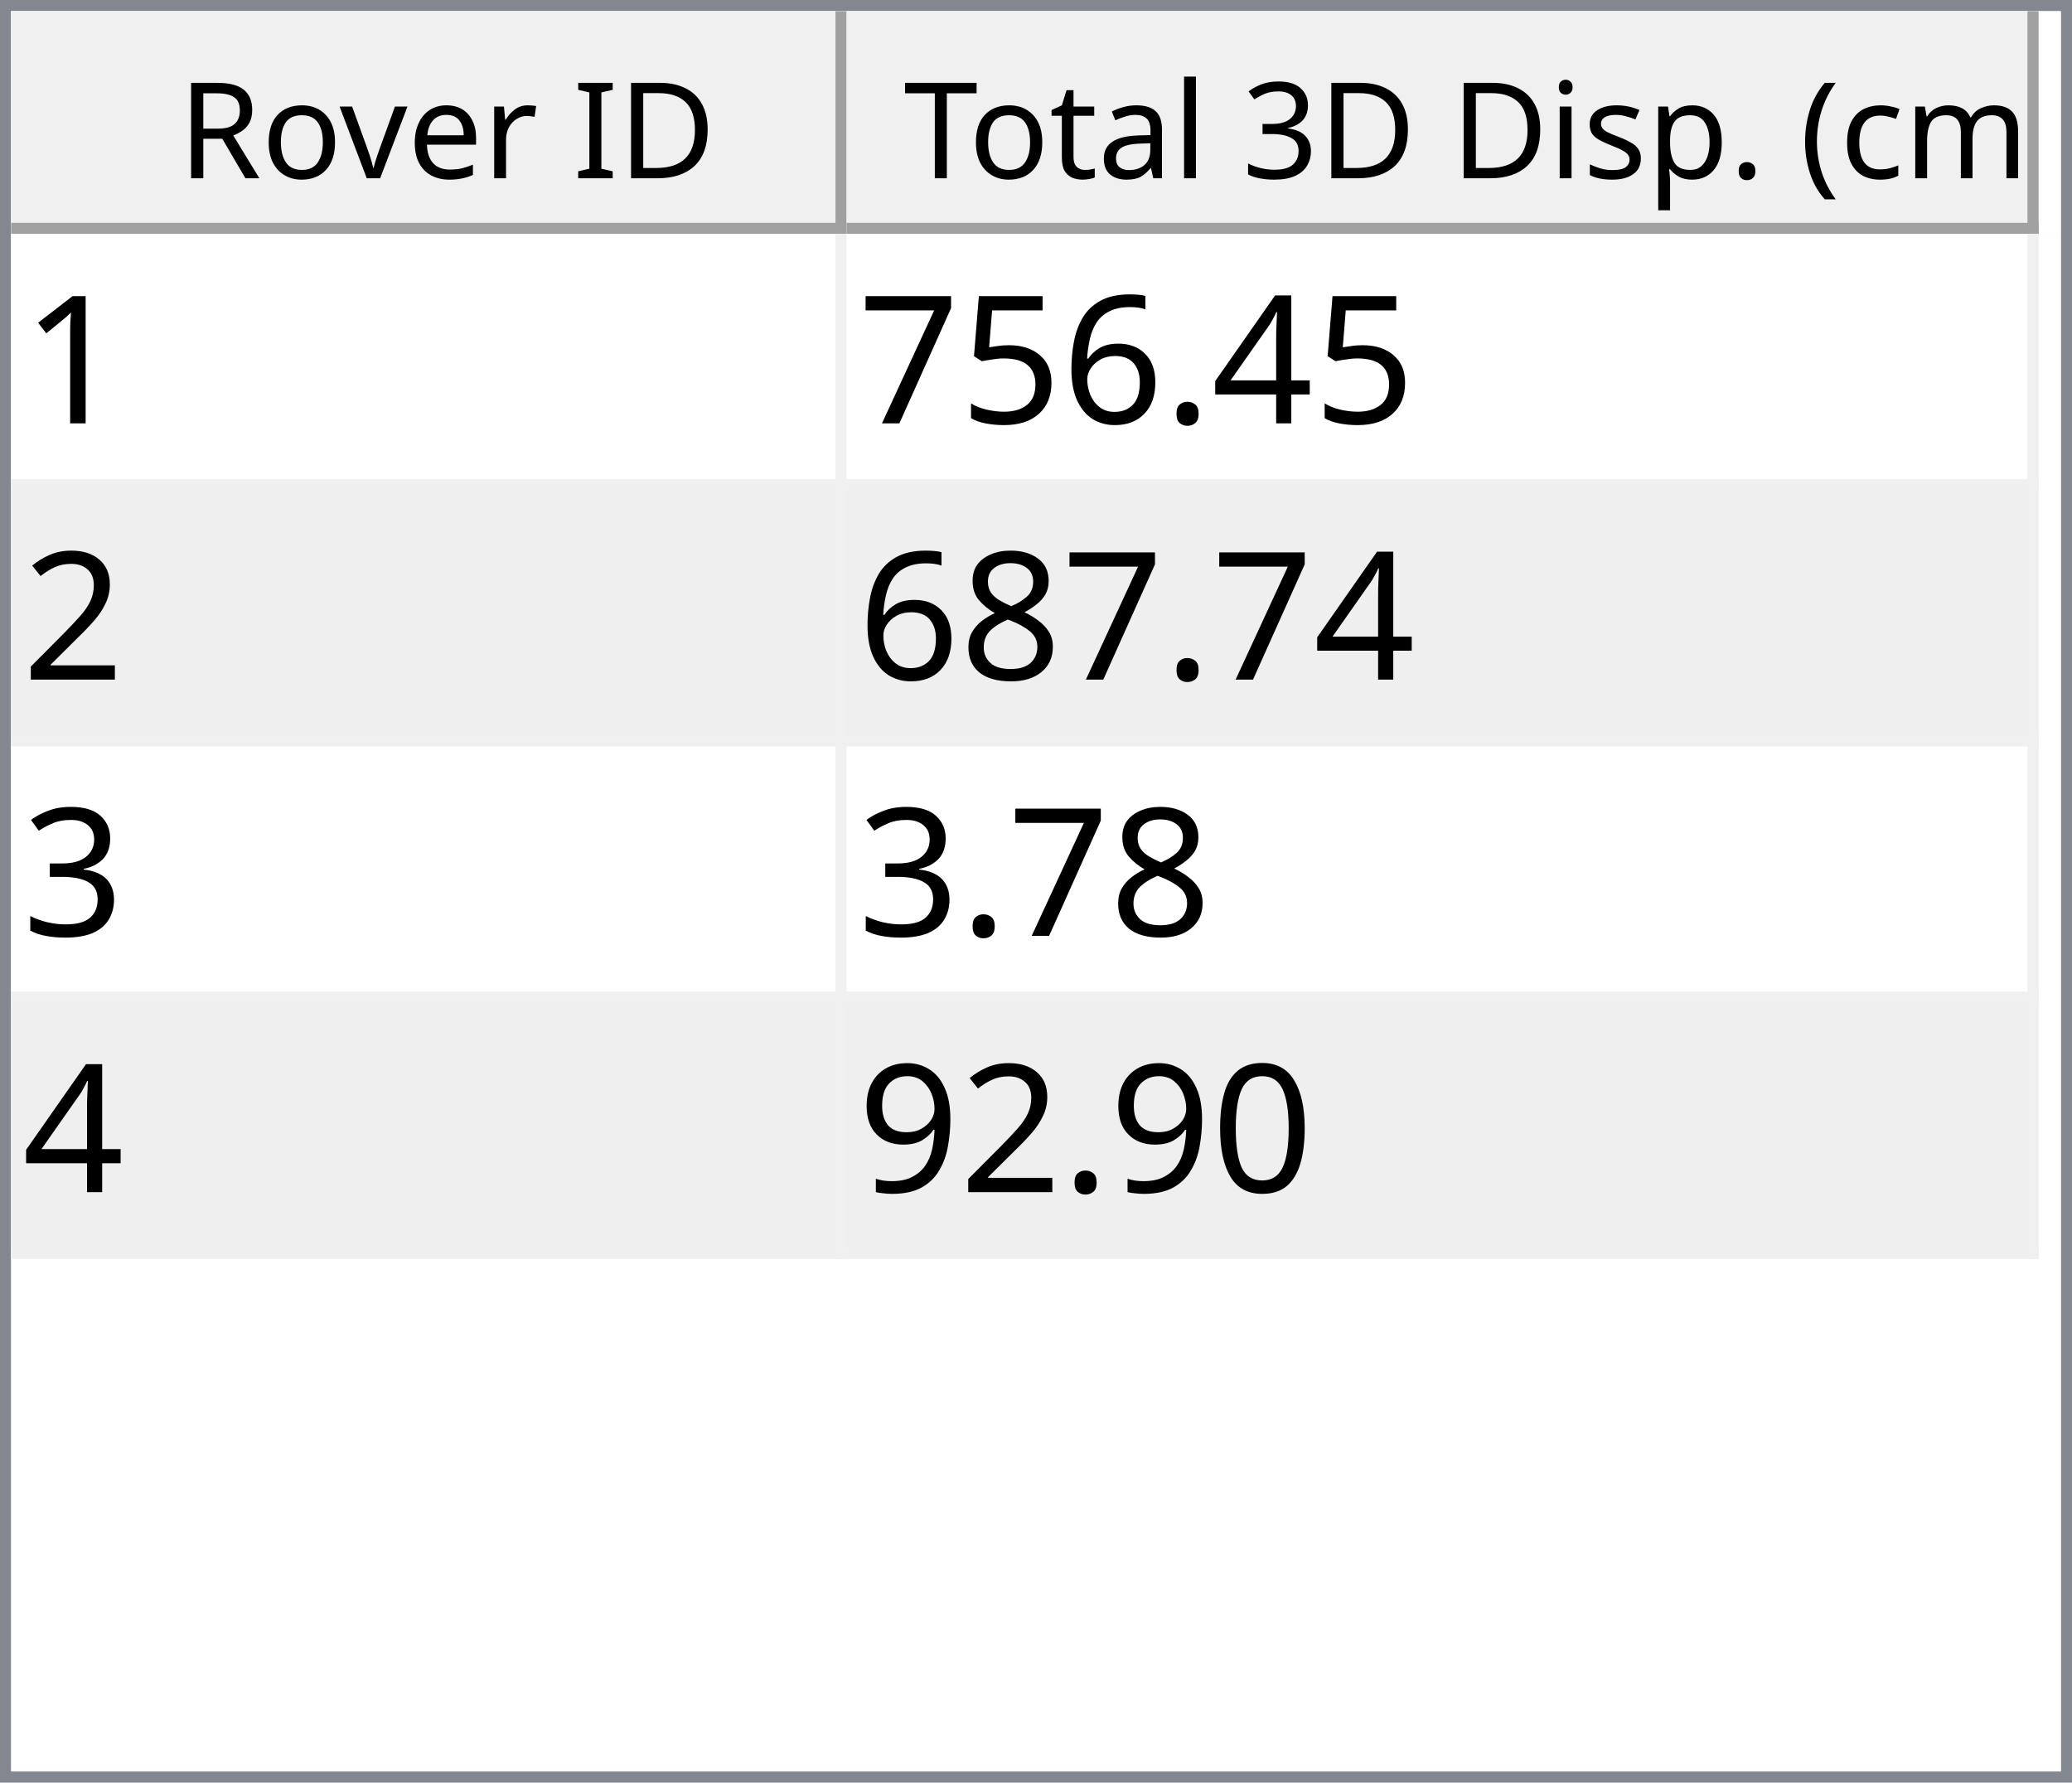
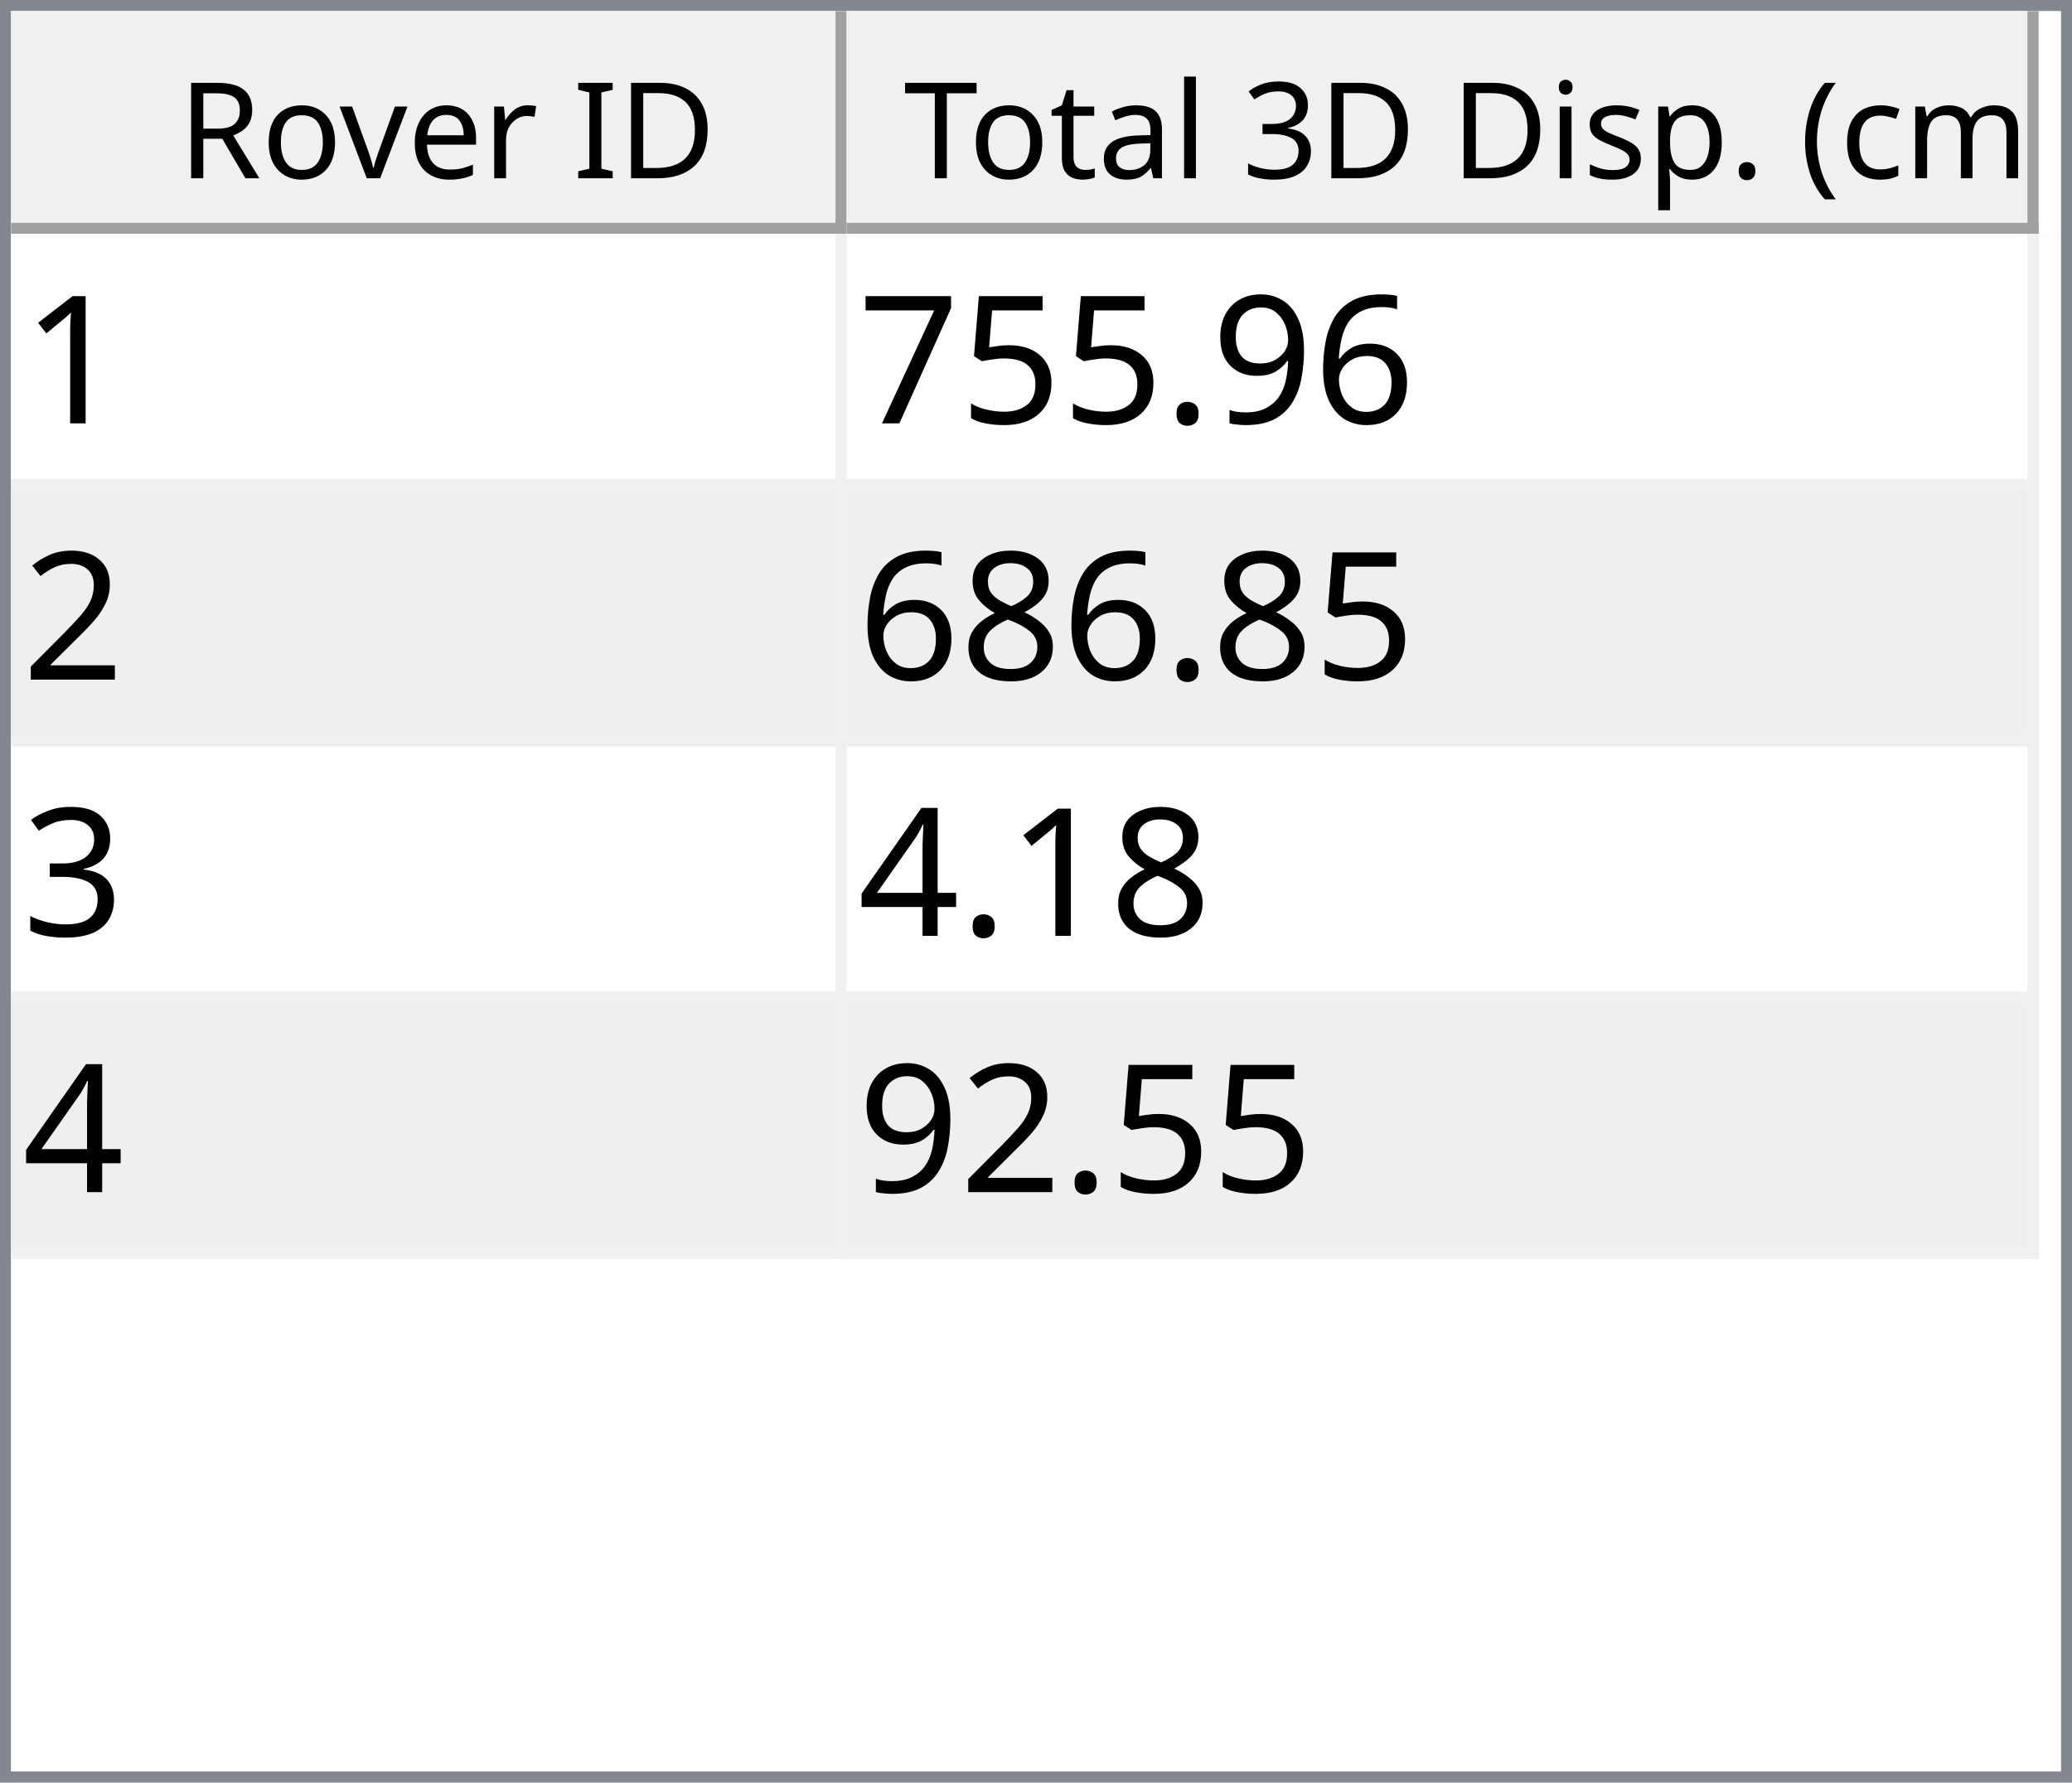
<svg xmlns="http://www.w3.org/2000/svg" style="fill-opacity:1; color-rendering:auto; color-interpolation:auto; text-rendering:auto; stroke:black; stroke-linecap:square; stroke-miterlimit:10; shape-rendering:auto; stroke-opacity:1; fill:black; stroke-dasharray:none; font-weight:normal; stroke-width:1; font-family:'Dialog'; font-style:normal; stroke-linejoin:miter; font-size:12px; stroke-dashoffset:0; image-rendering:auto;" width="186" height="160">
  <defs id="genericDefs" />
  <g>
    <defs id="defs1">
      <clipPath clipPathUnits="userSpaceOnUse" id="clipPath1">
        <path d="M0 0 L186 0 L186 160 L0 160 L0 0 Z" />
      </clipPath>
      <clipPath clipPathUnits="userSpaceOnUse" id="clipPath2">
        <path d="M0 0 L0 160 L186 160 L186 0 Z" />
      </clipPath>
      <clipPath clipPathUnits="userSpaceOnUse" id="clipPath3">
        <path d="M0 0 L0 20 L184 20 L184 0 Z" />
      </clipPath>
      <clipPath clipPathUnits="userSpaceOnUse" id="clipPath4">
        <path d="M0 0 L0 20 L75 20 L75 0 Z" />
      </clipPath>
      <clipPath clipPathUnits="userSpaceOnUse" id="clipPath5">
        <path d="M1 1 L1 19 L74 19 L74 1 Z" />
      </clipPath>
      <clipPath clipPathUnits="userSpaceOnUse" id="clipPath6">
        <path d="M0 0 L0 18 L73 18 L73 0 Z" />
      </clipPath>
      <clipPath clipPathUnits="userSpaceOnUse" id="clipPath7">
        <path d="M-0.5 -0.5 L-0.5 19.5 L74.5 19.5 L74.5 -0.5 Z" />
      </clipPath>
      <clipPath clipPathUnits="userSpaceOnUse" id="clipPath8">
        <path d="M0 0 L0 20 L107 20 L107 0 Z" />
      </clipPath>
      <clipPath clipPathUnits="userSpaceOnUse" id="clipPath9">
        <path d="M1 1 L1 19 L106 19 L106 1 Z" />
      </clipPath>
      <clipPath clipPathUnits="userSpaceOnUse" id="clipPath10">
        <path d="M0 0 L0 18 L105 18 L105 0 Z" />
      </clipPath>
      <clipPath clipPathUnits="userSpaceOnUse" id="clipPath11">
        <path d="M-0.5 -0.5 L-0.5 19.5 L106.5 19.5 L106.5 -0.5 Z" />
      </clipPath>
      <clipPath clipPathUnits="userSpaceOnUse" id="clipPath12">
        <path d="M0 0 L0 138 L184 138 L184 0 Z" />
      </clipPath>
      <clipPath clipPathUnits="userSpaceOnUse" id="clipPath13">
        <path d="M0 0 L0 92 L182 92 L182 0 Z" />
      </clipPath>
      <clipPath clipPathUnits="userSpaceOnUse" id="clipPath14">
        <path d="M-0.5 -0.5 L-0.5 91.5 L181.5 91.5 L181.5 -0.5 Z" />
      </clipPath>
      <clipPath clipPathUnits="userSpaceOnUse" id="clipPath15">
        <path d="M0 0 L0 22 L74 22 L74 0 Z" />
      </clipPath>
      <clipPath clipPathUnits="userSpaceOnUse" id="clipPath16">
        <path d="M0 0 L0 22 L106 22 L106 0 Z" />
      </clipPath>
      <font horiz-adv-x="64.551" id="font1">
        <font-face ascent="107.91" descent="25.098" units-per-em="100" style="font-style:normal; font-family:Segoe UI; font-weight:normal;" />
        <missing-glyph horiz-adv-x="64.551" d="M8.109 0 L8.109 68.266 L56.453 68.266 L56.453 0 L8.109 0 ZM15.328 7.234 L49.219 7.234 L49.219 61.031 L15.328 61.031 L15.328 7.234 Z" />
        <glyph unicode="D" horiz-adv-x="70.117" d="M9.188 0 L9.188 70.016 L28.516 70.016 Q65.531 70.016 65.531 35.891 Q65.531 19.672 55.25 9.836 Q44.969 0 27.734 0 L9.188 0 ZM17.391 62.594 L17.391 7.422 L27.828 7.422 Q41.609 7.422 49.273 14.797 Q56.938 22.172 56.938 35.688 Q56.938 62.594 28.328 62.594 L17.391 62.594 Z" />
        <glyph unicode="I" horiz-adv-x="26.611" d="M17.391 0 L9.188 0 L9.188 70.016 L17.391 70.016 L17.391 0 Z" />
        <glyph unicode=" " horiz-adv-x="27.393" d="" />
        <glyph unicode="r" horiz-adv-x="34.766" d="M34.188 41.891 Q32.078 43.5 28.125 43.5 Q23 43.5 19.555 38.672 Q16.109 33.844 16.109 25.484 L16.109 0 L8.109 0 L8.109 50 L16.109 50 L16.109 39.703 L16.312 39.703 Q18.016 44.969 21.531 47.922 Q25.047 50.875 29.391 50.875 Q32.516 50.875 34.188 50.203 L34.188 41.891 Z" />
        <glyph unicode="e" horiz-adv-x="52.295" d="M48.297 23 L12.984 23 Q13.188 14.656 17.484 10.109 Q21.781 5.562 29.297 5.562 Q37.75 5.562 44.828 11.141 L44.828 3.609 Q38.234 -1.172 27.391 -1.172 Q16.797 -1.172 10.742 5.641 Q4.688 12.453 4.688 24.812 Q4.688 36.469 11.305 43.82 Q17.922 51.172 27.734 51.172 Q37.547 51.172 42.922 44.828 Q48.297 38.484 48.297 27.203 L48.297 23 ZM40.094 29.781 Q40.047 36.719 36.75 40.578 Q33.453 44.438 27.594 44.438 Q21.922 44.438 17.969 40.383 Q14.016 36.328 13.094 29.781 L40.094 29.781 Z" />
        <glyph unicode="v" horiz-adv-x="47.9" d="M47.406 50 L27.484 0 L19.625 0 L0.688 50 L9.469 50 L22.172 13.672 Q23.578 9.672 23.922 6.688 L24.125 6.688 Q24.609 10.453 25.688 13.484 L38.969 50 L47.406 50 Z" />
        <glyph unicode="o" horiz-adv-x="58.594" d="M29 -1.172 Q17.922 -1.172 11.305 5.836 Q4.688 12.844 4.688 24.422 Q4.688 37.016 11.57 44.094 Q18.453 51.172 30.172 51.172 Q41.359 51.172 47.633 44.289 Q53.906 37.406 53.906 25.203 Q53.906 13.234 47.141 6.031 Q40.375 -1.172 29 -1.172 ZM29.594 44.438 Q21.875 44.438 17.383 39.188 Q12.891 33.938 12.891 24.703 Q12.891 15.828 17.43 10.695 Q21.969 5.562 29.594 5.562 Q37.359 5.562 41.531 10.594 Q45.703 15.625 45.703 24.906 Q45.703 34.281 41.531 39.359 Q37.359 44.438 29.594 44.438 Z" />
        <glyph unicode="R" horiz-adv-x="59.814" d="M59.375 0 L49.609 0 L37.891 19.625 Q36.281 22.359 34.766 24.289 Q33.25 26.219 31.664 27.438 Q30.078 28.656 28.25 29.219 Q26.422 29.781 24.125 29.781 L17.391 29.781 L17.391 0 L9.188 0 L9.188 70.016 L30.078 70.016 Q34.672 70.016 38.555 68.867 Q42.438 67.719 45.289 65.375 Q48.141 63.031 49.758 59.547 Q51.375 56.062 51.375 51.375 Q51.375 47.703 50.273 44.656 Q49.172 41.609 47.148 39.211 Q45.125 36.812 42.266 35.133 Q39.406 33.453 35.844 32.516 L35.844 32.328 Q37.594 31.547 38.891 30.547 Q40.188 29.547 41.359 28.18 Q42.531 26.812 43.68 25.078 Q44.828 23.344 46.234 21.047 L59.375 0 ZM17.391 62.594 L17.391 37.203 L28.516 37.203 Q31.594 37.203 34.203 38.133 Q36.812 39.062 38.719 40.797 Q40.625 42.531 41.703 45.047 Q42.781 47.562 42.781 50.688 Q42.781 56.297 39.141 59.445 Q35.5 62.594 28.609 62.594 L17.391 62.594 Z" />
        <glyph unicode=")" horiz-adv-x="30.176" d="M8.297 -15.922 L1.172 -15.922 Q16.406 2.344 16.406 26.812 Q16.406 51.469 1.078 70.016 L8.297 70.016 Q23.531 52.156 23.531 26.703 Q23.531 1.375 8.297 -15.922 Z" />
        <glyph unicode="m" horiz-adv-x="86.133" d="M79.109 0 L71.094 0 L71.094 28.719 Q71.094 37.016 68.531 40.727 Q65.969 44.438 59.906 44.438 Q54.781 44.438 51.195 39.75 Q47.609 35.062 47.609 28.516 L47.609 0 L39.594 0 L39.594 29.688 Q39.594 44.438 28.219 44.438 Q22.953 44.438 19.531 40.016 Q16.109 35.594 16.109 28.516 L16.109 0 L8.109 0 L8.109 50 L16.109 50 L16.109 42.094 L16.312 42.094 Q21.625 51.172 31.844 51.172 Q36.969 51.172 40.773 48.312 Q44.578 45.453 46 40.828 Q51.562 51.172 62.594 51.172 Q79.109 51.172 79.109 30.812 L79.109 0 Z" />
        <glyph unicode="c" horiz-adv-x="46.191" d="M42.188 2.297 Q36.422 -1.172 28.516 -1.172 Q17.828 -1.172 11.258 5.789 Q4.688 12.75 4.688 23.828 Q4.688 36.188 11.766 43.68 Q18.844 51.172 30.672 51.172 Q37.25 51.172 42.281 48.734 L42.281 40.531 Q36.719 44.438 30.375 44.438 Q22.703 44.438 17.797 38.945 Q12.891 33.453 12.891 24.516 Q12.891 15.719 17.508 10.641 Q22.125 5.562 29.891 5.562 Q36.422 5.562 42.188 9.906 L42.188 2.297 Z" />
        <glyph unicode="(" horiz-adv-x="30.176" d="M29.109 -15.922 L21.969 -15.922 Q6.844 1.375 6.844 26.703 Q6.844 52.156 21.969 70.016 L29.203 70.016 Q13.875 51.469 13.875 26.812 Q13.875 2.344 29.109 -15.922 Z" />
        <glyph unicode="." horiz-adv-x="21.68" d="M10.891 -1.078 Q8.641 -1.078 7.055 0.539 Q5.469 2.156 5.469 4.391 Q5.469 6.641 7.055 8.273 Q8.641 9.906 10.891 9.906 Q13.188 9.906 14.797 8.273 Q16.406 6.641 16.406 4.391 Q16.406 2.156 14.797 0.539 Q13.188 -1.078 10.891 -1.078 Z" />
        <glyph unicode="p" horiz-adv-x="58.789" d="M16.312 7.234 L16.109 7.234 L16.109 -23 L8.109 -23 L8.109 50 L16.109 50 L16.109 41.219 L16.312 41.219 Q22.219 51.172 33.594 51.172 Q43.266 51.172 48.688 44.461 Q54.109 37.75 54.109 26.469 Q54.109 13.922 48 6.375 Q41.891 -1.172 31.297 -1.172 Q21.578 -1.172 16.312 7.234 ZM16.109 27.391 L16.109 20.406 Q16.109 14.203 20.141 9.883 Q24.172 5.562 30.375 5.562 Q37.641 5.562 41.773 11.133 Q45.906 16.703 45.906 26.609 Q45.906 34.969 42.047 39.703 Q38.188 44.438 31.594 44.438 Q24.609 44.438 20.359 39.578 Q16.109 34.719 16.109 27.391 Z" />
        <glyph unicode="s" horiz-adv-x="42.432" d="M5.078 1.812 L5.078 10.406 Q11.625 5.562 19.484 5.562 Q30.031 5.562 30.031 12.594 Q30.031 14.594 29.125 15.992 Q28.219 17.391 26.68 18.461 Q25.141 19.531 23.07 20.383 Q21 21.234 18.609 22.172 Q15.281 23.484 12.766 24.828 Q10.25 26.172 8.57 27.859 Q6.891 29.547 6.031 31.695 Q5.172 33.844 5.172 36.719 Q5.172 40.234 6.789 42.945 Q8.406 45.656 11.086 47.484 Q13.766 49.312 17.211 50.242 Q20.656 51.172 24.312 51.172 Q30.812 51.172 35.938 48.922 L35.938 40.828 Q30.422 44.438 23.25 44.438 Q21 44.438 19.195 43.922 Q17.391 43.406 16.094 42.477 Q14.797 41.547 14.086 40.258 Q13.375 38.969 13.375 37.406 Q13.375 35.453 14.086 34.133 Q14.797 32.812 16.164 31.789 Q17.531 30.766 19.484 29.938 Q21.438 29.109 23.922 28.125 Q27.25 26.859 29.883 25.516 Q32.516 24.172 34.375 22.484 Q36.234 20.797 37.234 18.602 Q38.234 16.406 38.234 13.375 Q38.234 9.672 36.602 6.938 Q34.969 4.203 32.234 2.398 Q29.5 0.594 25.93 -0.289 Q22.359 -1.172 18.453 -1.172 Q10.75 -1.172 5.078 1.812 Z" />
        <glyph unicode="i" horiz-adv-x="24.219" d="M12.203 62.703 Q10.062 62.703 8.547 64.164 Q7.031 65.625 7.031 67.875 Q7.031 70.125 8.547 71.609 Q10.062 73.094 12.203 73.094 Q14.406 73.094 15.945 71.609 Q17.484 70.125 17.484 67.875 Q17.484 65.719 15.945 64.211 Q14.406 62.703 12.203 62.703 ZM16.109 0 L8.109 0 L8.109 50 L16.109 50 L16.109 0 Z" />
        <glyph unicode="3" horiz-adv-x="53.906" d="M46.531 19.828 Q46.531 15.094 44.75 11.211 Q42.969 7.328 39.719 4.57 Q36.469 1.812 31.93 0.297 Q27.391 -1.219 21.922 -1.219 Q11.922 -1.219 6 2.594 L6 11.188 Q13.094 5.609 22.219 5.609 Q25.875 5.609 28.828 6.539 Q31.781 7.469 33.906 9.227 Q36.031 10.984 37.18 13.477 Q38.328 15.969 38.328 19.094 Q38.328 32.812 18.797 32.812 L12.984 32.812 L12.984 39.594 L18.5 39.594 Q35.797 39.594 35.797 52.484 Q35.797 64.406 22.609 64.406 Q15.188 64.406 8.688 59.422 L8.688 67.188 Q15.375 71.188 24.609 71.188 Q29 71.188 32.57 69.969 Q36.141 68.75 38.68 66.555 Q41.219 64.359 42.609 61.281 Q44 58.203 44 54.5 Q44 40.672 30.031 36.719 L30.031 36.531 Q33.594 36.141 36.625 34.797 Q39.656 33.453 41.852 31.305 Q44.047 29.156 45.289 26.25 Q46.531 23.344 46.531 19.828 Z" />
        <glyph unicode="l" horiz-adv-x="24.219" d="M16.109 0 L8.109 0 L8.109 74.031 L16.109 74.031 L16.109 0 Z" />
        <glyph unicode="a" horiz-adv-x="50.879" d="M43.891 0 L35.891 0 L35.891 7.812 L35.688 7.812 Q30.469 -1.172 20.312 -1.172 Q12.844 -1.172 8.617 2.781 Q4.391 6.734 4.391 13.281 Q4.391 27.297 20.906 29.594 L35.891 31.688 Q35.891 44.438 25.594 44.438 Q16.547 44.438 9.281 38.281 L9.281 46.484 Q16.656 51.172 26.266 51.172 Q43.891 51.172 43.891 32.516 L43.891 0 ZM35.891 25.297 L23.828 23.641 Q18.266 22.859 15.43 20.875 Q12.594 18.891 12.594 13.875 Q12.594 10.203 15.211 7.883 Q17.828 5.562 22.172 5.562 Q28.125 5.562 32.008 9.742 Q35.891 13.922 35.891 20.312 L35.891 25.297 Z" />
        <glyph unicode="t" horiz-adv-x="33.887" d="M31.297 0.484 Q28.469 -1.078 23.828 -1.078 Q10.688 -1.078 10.688 13.578 L10.688 43.172 L2.094 43.172 L2.094 50 L10.688 50 L10.688 62.203 L18.703 64.797 L18.703 50 L31.297 50 L31.297 43.172 L18.703 43.172 L18.703 14.984 Q18.703 9.969 20.414 7.82 Q22.125 5.672 26.078 5.672 Q29.109 5.672 31.297 7.328 L31.297 0.484 Z" />
        <glyph unicode="T" horiz-adv-x="52.393" d="M50.594 62.594 L30.375 62.594 L30.375 0 L22.172 0 L22.172 62.594 L2 62.594 L2 70.016 L50.594 70.016 L50.594 62.594 Z" />
      </font>
      <font horiz-adv-x="75.0" id="font2">
        <font-face ascent="100.537" descent="21.973" units-per-em="100" style="font-style:normal; font-family:sans-serif; font-weight:normal;" />
        <missing-glyph horiz-adv-x="75.0" d="M12.5 0 L12.5 62.5 L62.5 62.5 L62.5 0 L12.5 0 ZM14.062 1.562 L60.938 1.562 L60.938 60.938 L14.062 60.938 L14.062 1.562 Z" />
        <glyph unicode="1" horiz-adv-x="55.615" d="M37.25 0 L28.469 0 L28.469 56 Q25.297 52.984 20.141 49.953 Q14.984 46.922 10.891 45.406 L10.891 53.906 Q18.266 57.375 23.781 62.305 Q29.297 67.234 31.594 71.875 L37.25 71.875 L37.25 0 Z" />
-         <glyph unicode="4" horiz-adv-x="55.615" d="M32.328 0 L32.328 17.141 L1.266 17.141 L1.266 25.203 L33.938 71.578 L41.109 71.578 L41.109 25.203 L50.781 25.203 L50.781 17.141 L41.109 17.141 L41.109 0 L32.328 0 ZM32.328 25.203 L32.328 57.469 L9.906 25.203 L32.328 25.203 Z" />
+         <glyph unicode="6" horiz-adv-x="55.615" d="M49.75 54.047 L41.016 53.375 Q39.844 58.547 37.703 60.891 Q34.125 64.656 28.906 64.656 Q24.703 64.656 21.531 62.312 Q17.391 59.281 14.992 53.469 Q12.594 47.656 12.5 36.922 Q15.672 41.75 20.266 44.094 Q24.859 46.438 29.891 46.438 Q38.672 46.438 44.852 39.969 Q51.031 33.5 51.031 23.25 Q51.031 16.5 48.125 10.719 Q45.219 4.938 40.141 1.859 Q35.062 -1.219 28.609 -1.219 Q17.625 -1.219 10.695 6.859 Q3.766 14.938 3.766 33.5 Q3.766 54.25 11.422 63.672 Q18.109 71.875 29.438 71.875 Q37.891 71.875 43.289 67.141 Q48.688 62.406 49.75 54.047 ZM13.875 23.188 Q13.875 18.656 15.797 14.508 Q17.719 10.359 21.188 8.18 Q24.656 6 28.469 6 Q34.031 6 38.039 10.492 Q42.047 14.984 42.047 22.703 Q42.047 30.125 38.086 34.398 Q34.125 38.672 28.125 38.672 Q22.172 38.672 18.023 34.398 Q13.875 30.125 13.875 23.188 Z" />
+         <glyph unicode="9" horiz-adv-x="55.615" d="M5.469 16.547 L13.922 17.328 Q14.984 11.375 18.016 8.688 Q21.047 6 25.781 6 Q29.828 6 32.883 7.859 Q35.938 9.719 37.891 12.82 Q39.844 15.922 41.164 21.195 Q42.484 26.469 42.484 31.938 Q42.484 32.516 42.438 33.688 Q39.797 29.5 35.234 26.883 Q30.672 24.266 25.344 24.266 Q16.453 24.266 10.305 30.711 Q4.156 37.156 4.156 47.703 Q4.156 58.594 10.578 65.234 Q17 71.875 26.656 71.875 Q33.641 71.875 39.43 68.117 Q45.219 64.359 48.219 57.398 Q51.219 50.438 51.219 37.25 Q51.219 23.531 48.242 15.406 Q45.266 7.281 39.383 3.031 Q33.5 -1.219 25.594 -1.219 Q17.188 -1.219 11.867 3.445 Q6.547 8.109 5.469 16.547 ZM41.453 48.141 Q41.453 55.719 37.43 60.156 Q33.406 64.594 27.734 64.594 Q21.875 64.594 17.531 59.812 Q13.188 55.031 13.188 47.406 Q13.188 40.578 17.312 36.305 Q21.438 32.031 27.484 32.031 Q33.594 32.031 37.523 36.305 Q41.453 40.578 41.453 48.141 Z" />
        <glyph unicode="." horiz-adv-x="27.783" d="M9.078 0 L9.078 10.016 L19.094 10.016 L19.094 0 L9.078 0 Z" />
-         <glyph unicode="6" horiz-adv-x="55.615" d="M49.75 54.047 L41.016 53.375 Q39.844 58.547 37.703 60.891 Q34.125 64.656 28.906 64.656 Q24.703 64.656 21.531 62.312 Q17.391 59.281 14.992 53.469 Q12.594 47.656 12.5 36.922 Q15.672 41.75 20.266 44.094 Q24.859 46.438 29.891 46.438 Q38.672 46.438 44.852 39.969 Q51.031 33.5 51.031 23.25 Q51.031 16.5 48.125 10.719 Q45.219 4.938 40.141 1.859 Q35.062 -1.219 28.609 -1.219 Q17.625 -1.219 10.695 6.859 Q3.766 14.938 3.766 33.5 Q3.766 54.25 11.422 63.672 Q18.109 71.875 29.438 71.875 Q37.891 71.875 43.289 67.141 Q48.688 62.406 49.75 54.047 ZM13.875 23.188 Q13.875 18.656 15.797 14.508 Q17.719 10.359 21.188 8.18 Q24.656 6 28.469 6 Q34.031 6 38.039 10.492 Q42.047 14.984 42.047 22.703 Q42.047 30.125 38.086 34.398 Q34.125 38.672 28.125 38.672 Q22.172 38.672 18.023 34.398 Q13.875 30.125 13.875 23.188 Z" />
        <glyph unicode="5" horiz-adv-x="55.615" d="M4.156 18.75 L13.375 19.531 Q14.406 12.797 18.141 9.398 Q21.875 6 27.156 6 Q33.5 6 37.891 10.789 Q42.281 15.578 42.281 23.484 Q42.281 31 38.062 35.352 Q33.844 39.703 27 39.703 Q22.75 39.703 19.336 37.773 Q15.922 35.844 13.969 32.766 L5.719 33.844 L12.641 70.609 L48.25 70.609 L48.25 62.203 L19.672 62.203 L15.828 42.969 Q22.266 47.469 29.344 47.469 Q38.719 47.469 45.164 40.969 Q51.609 34.469 51.609 24.266 Q51.609 14.547 45.953 7.469 Q39.062 -1.219 27.156 -1.219 Q17.391 -1.219 11.211 4.25 Q5.031 9.719 4.156 18.75 Z" />
        <glyph unicode="7" horiz-adv-x="55.615" d="M4.734 62.203 L4.734 70.656 L51.078 70.656 L51.078 63.812 Q44.234 56.547 37.523 44.484 Q30.812 32.422 27.156 19.672 Q24.516 10.688 23.781 0 L14.75 0 Q14.891 8.453 18.062 20.414 Q21.234 32.375 27.172 43.484 Q33.109 54.594 39.797 62.203 L4.734 62.203 Z" />
        <glyph unicode="2" horiz-adv-x="55.615" d="M50.344 8.453 L50.344 0 L3.031 0 Q2.938 3.172 4.047 6.109 Q5.859 10.938 9.836 15.625 Q13.812 20.312 21.344 26.469 Q33.016 36.031 37.117 41.625 Q41.219 47.219 41.219 52.203 Q41.219 57.422 37.477 61.008 Q33.734 64.594 27.734 64.594 Q21.391 64.594 17.578 60.789 Q13.766 56.984 13.719 50.25 L4.688 51.172 Q5.609 61.281 11.664 66.578 Q17.719 71.875 27.938 71.875 Q38.234 71.875 44.242 66.164 Q50.25 60.453 50.25 52 Q50.25 47.703 48.492 43.555 Q46.734 39.406 42.656 34.812 Q38.578 30.219 29.109 22.219 Q21.188 15.578 18.945 13.211 Q16.703 10.844 15.234 8.453 L50.344 8.453 Z" />
        <glyph unicode="8" horiz-adv-x="55.615" d="M17.672 38.812 Q12.203 40.828 9.57 44.539 Q6.938 48.25 6.938 53.422 Q6.938 61.234 12.555 66.555 Q18.172 71.875 27.484 71.875 Q36.859 71.875 42.578 66.43 Q48.297 60.984 48.297 53.172 Q48.297 48.188 45.68 44.508 Q43.062 40.828 37.75 38.812 Q44.344 36.672 47.781 31.883 Q51.219 27.094 51.219 20.453 Q51.219 11.281 44.727 5.031 Q38.234 -1.219 27.641 -1.219 Q17.047 -1.219 10.547 5.055 Q4.047 11.328 4.047 20.703 Q4.047 27.688 7.594 32.398 Q11.141 37.109 17.672 38.812 ZM15.922 53.719 Q15.922 48.641 19.195 45.414 Q22.469 42.188 27.688 42.188 Q32.766 42.188 36.016 45.383 Q39.266 48.578 39.266 53.219 Q39.266 58.062 35.914 61.359 Q32.562 64.656 27.594 64.656 Q22.562 64.656 19.242 61.43 Q15.922 58.203 15.922 53.719 ZM13.094 20.656 Q13.094 16.891 14.875 13.375 Q16.656 9.859 20.172 7.93 Q23.688 6 27.734 6 Q34.031 6 38.133 10.055 Q42.234 14.109 42.234 20.359 Q42.234 26.703 38.016 30.859 Q33.797 35.016 27.438 35.016 Q21.234 35.016 17.164 30.914 Q13.094 26.812 13.094 20.656 Z" />
        <glyph unicode="3" horiz-adv-x="55.615" d="M4.203 18.891 L12.984 20.062 Q14.5 12.594 18.141 9.297 Q21.781 6 27 6 Q33.203 6 37.477 10.297 Q41.75 14.594 41.75 20.953 Q41.75 27 37.797 30.93 Q33.844 34.859 27.734 34.859 Q25.25 34.859 21.531 33.891 L22.516 41.609 Q23.391 41.5 23.922 41.5 Q29.547 41.5 34.039 44.43 Q38.531 47.359 38.531 53.469 Q38.531 58.297 35.258 61.477 Q31.984 64.656 26.812 64.656 Q21.688 64.656 18.266 61.43 Q14.844 58.203 13.875 51.766 L5.078 53.328 Q6.688 62.156 12.398 67.016 Q18.109 71.875 26.609 71.875 Q32.469 71.875 37.398 69.359 Q42.328 66.844 44.945 62.5 Q47.562 58.156 47.562 53.266 Q47.562 48.641 45.07 44.828 Q42.578 41.016 37.703 38.766 Q44.047 37.312 47.562 32.695 Q51.078 28.078 51.078 21.141 Q51.078 11.766 44.242 5.25 Q37.406 -1.266 26.953 -1.266 Q17.531 -1.266 11.305 4.352 Q5.078 9.969 4.203 18.891 Z" />
-         <glyph unicode="0" horiz-adv-x="55.615" d="M4.156 35.297 Q4.156 48 6.766 55.742 Q9.375 63.484 14.523 67.68 Q19.672 71.875 27.484 71.875 Q33.25 71.875 37.594 69.555 Q41.938 67.234 44.773 62.867 Q47.609 58.5 49.219 52.227 Q50.828 45.953 50.828 35.297 Q50.828 22.703 48.242 14.969 Q45.656 7.234 40.508 3.008 Q35.359 -1.219 27.484 -1.219 Q17.141 -1.219 11.234 6.203 Q4.156 15.141 4.156 35.297 ZM13.188 35.297 Q13.188 17.672 17.312 11.836 Q21.438 6 27.484 6 Q33.547 6 37.672 11.859 Q41.797 17.719 41.797 35.297 Q41.797 52.984 37.672 58.789 Q33.547 64.594 27.391 64.594 Q21.344 64.594 17.719 59.469 Q13.188 52.938 13.188 35.297 Z" />
-         <glyph unicode="9" horiz-adv-x="55.615" d="M5.469 16.547 L13.922 17.328 Q14.984 11.375 18.016 8.688 Q21.047 6 25.781 6 Q29.828 6 32.883 7.859 Q35.938 9.719 37.891 12.82 Q39.844 15.922 41.164 21.195 Q42.484 26.469 42.484 31.938 Q42.484 32.516 42.438 33.688 Q39.797 29.5 35.234 26.883 Q30.672 24.266 25.344 24.266 Q16.453 24.266 10.305 30.711 Q4.156 37.156 4.156 47.703 Q4.156 58.594 10.578 65.234 Q17 71.875 26.656 71.875 Q33.641 71.875 39.43 68.117 Q45.219 64.359 48.219 57.398 Q51.219 50.438 51.219 37.25 Q51.219 23.531 48.242 15.406 Q45.266 7.281 39.383 3.031 Q33.5 -1.219 25.594 -1.219 Q17.188 -1.219 11.867 3.445 Q6.547 8.109 5.469 16.547 ZM41.453 48.141 Q41.453 55.719 37.43 60.156 Q33.406 64.594 27.734 64.594 Q21.875 64.594 17.531 59.812 Q13.188 55.031 13.188 47.406 Q13.188 40.578 17.312 36.305 Q21.438 32.031 27.484 32.031 Q33.594 32.031 37.523 36.305 Q41.453 40.578 41.453 48.141 Z" />
+         <glyph unicode="4" horiz-adv-x="55.615" d="M32.328 0 L32.328 17.141 L1.266 17.141 L1.266 25.203 L33.938 71.578 L41.109 71.578 L41.109 25.203 L50.781 25.203 L50.781 17.141 L41.109 17.141 L41.109 0 L32.328 0 ZM32.328 25.203 L32.328 57.469 L9.906 25.203 L32.328 25.203 Z" />
      </font>
    </defs>
    <g style="fill:white; stroke:white;">
      <rect x="0" y="0" width="186" style="clip-path:url(#clipPath1); stroke:none;" height="160" />
    </g>
    <g style="fill:white; text-rendering:optimizeSpeed; color-rendering:optimizeSpeed; image-rendering:optimizeSpeed; shape-rendering:crispEdges; stroke:white; color-interpolation:sRGB;">
      <rect x="0" width="186" height="160" y="0" style="stroke:none;" />
      <path style="stroke:none;" d="M0 160 L186 160 L186 0 L0 0 Z" />
    </g>
    <g style="fill:rgb(240,240,240); font-family:'Segoe UI'; stroke:rgb(240,240,240);">
      <rect x="0" y="0" width="186" style="clip-path:url(#clipPath2); stroke:none;" height="160" />
    </g>
    <g style="fill:rgb(130,135,144); font-family:'Segoe UI'; stroke:rgb(130,135,144);">
      <path d="M0 0 L186 0 L186 160 L0 160 L0 0 ZM1 1 L185 1 L185 159 L1 159 L1 1 Z" style="fill-rule:evenodd; clip-path:url(#clipPath2); stroke:none;" />
    </g>
    <g style="fill:white; font-family:'Segoe UI'; stroke:white;" transform="translate(1,1)">
      <rect x="0" y="0" width="184" style="clip-path:url(#clipPath3); stroke:none;" height="20" />
    </g>
    <g style="fill:rgb(240,240,240); font-family:'Segoe UI'; stroke:rgb(240,240,240);" transform="translate(1,1)">
      <rect x="0" y="0" width="75" style="clip-path:url(#clipPath4); stroke:none;" height="20" />
    </g>
    <g style="font-family:'Segoe UI';" transform="translate(2,2)">
      <text x="14" xml:space="preserve" y="14" style="clip-path:url(#clipPath6); stroke:none;">Rover ID</text>
    </g>
    <g style="fill:rgb(160,160,160); font-family:'Segoe UI'; stroke:rgb(160,160,160); stroke-linejoin:bevel;" transform="translate(1.5,1.5)">
      <line x1="74" x2="74" y1="0" style="fill:none; clip-path:url(#clipPath7);" y2="19" />
    </g>
    <g style="fill:rgb(160,160,160); font-family:'Segoe UI'; stroke:rgb(160,160,160); stroke-linejoin:bevel;" transform="matrix(1,0,0,1,1,1) translate(0.5,0.5)">
      <line x1="0" x2="74" y1="19" style="fill:none; clip-path:url(#clipPath7);" y2="19" />
    </g>
    <g style="fill:rgb(240,240,240); font-family:'Segoe UI'; stroke:rgb(240,240,240);" transform="translate(76,1)">
      <rect x="0" y="0" width="107" style="clip-path:url(#clipPath8); stroke:none;" height="20" />
    </g>
    <g style="font-family:'Segoe UI';" transform="translate(77,2)">
      <text x="1" xml:space="preserve" y="14" style="clip-path:url(#clipPath10); stroke:none;"> Total 3D Disp. (cm)</text>
    </g>
    <g style="fill:rgb(160,160,160); font-family:'Segoe UI'; stroke:rgb(160,160,160); stroke-linejoin:bevel;" transform="translate(76.5,1.5)">
      <line x1="106" x2="106" y1="0" style="fill:none; clip-path:url(#clipPath11);" y2="19" />
    </g>
    <g style="fill:rgb(160,160,160); font-family:'Segoe UI'; stroke:rgb(160,160,160); stroke-linejoin:bevel;" transform="matrix(1,0,0,1,76,1) translate(0.5,0.5)">
      <line x1="0" x2="106" y1="19" style="fill:none; clip-path:url(#clipPath11);" y2="19" />
    </g>
    <g style="fill:white; font-family:'Segoe UI'; stroke:white;" transform="translate(1,21)">
      <rect x="0" y="0" width="184" style="clip-path:url(#clipPath12); stroke:none;" height="138" />
    </g>
    <g style="fill:rgb(240,240,240); font-size:16px; font-family:sans-serif; stroke:rgb(240,240,240);" transform="translate(1,21)">
      <rect x="0" y="0" width="182" style="clip-path:url(#clipPath13); stroke:none;" height="92" />
      <line transform="translate(0.5,0.5)" x1="0" x2="181" y1="22" style="clip-path:url(#clipPath14); fill:none; stroke-linejoin:bevel;" y2="22" />
    </g>
    <g transform="matrix(1,0,0,1,1,21) translate(0.5,0.5)" style="fill:rgb(240,240,240); font-size:16px; font-family:sans-serif; stroke:rgb(240,240,240); stroke-linejoin:bevel;">
      <line x1="0" x2="181" y1="45" style="fill:none; clip-path:url(#clipPath14);" y2="45" />
    </g>
    <g transform="matrix(1,0,0,1,1,21) translate(0.5,0.5)" style="fill:rgb(240,240,240); font-size:16px; font-family:sans-serif; stroke:rgb(240,240,240); stroke-linejoin:bevel;">
      <line x1="0" x2="181" y1="68" style="fill:none; clip-path:url(#clipPath14);" y2="68" />
    </g>
    <g transform="matrix(1,0,0,1,1,21) translate(0.5,0.5)" style="fill:rgb(240,240,240); font-size:16px; font-family:sans-serif; stroke:rgb(240,240,240); stroke-linejoin:bevel;">
      <line x1="0" x2="181" y1="91" style="fill:none; clip-path:url(#clipPath14);" y2="91" />
    </g>
    <g transform="matrix(1,0,0,1,1,21) translate(0.5,0.5)" style="fill:rgb(240,240,240); font-size:16px; font-family:sans-serif; stroke:rgb(240,240,240); stroke-linejoin:bevel;">
      <line x1="74" x2="74" y1="0" style="fill:none; clip-path:url(#clipPath14);" y2="91" />
    </g>
    <g transform="matrix(1,0,0,1,1,21) translate(0.5,0.5)" style="fill:rgb(240,240,240); font-size:16px; font-family:sans-serif; stroke:rgb(240,240,240); stroke-linejoin:bevel;">
      <line x1="181" x2="181" y1="0" style="fill:none; clip-path:url(#clipPath14);" y2="91" />
    </g>
    <g style="fill:white; font-size:16px; font-family:sans-serif; stroke:white;" transform="matrix(1,0,0,1,1,21)">
      <rect x="0" y="0" width="74" style="clip-path:url(#clipPath15); stroke:none;" height="22" />
      <text x="1" y="17" style="fill:black; clip-path:url(#clipPath15); stroke:none;" xml:space="preserve">1</text>
    </g>
    <g style="fill:white; font-size:16px; font-family:sans-serif; stroke:white;" transform="matrix(1,0,0,1,1,21) translate(75,0)">
      <rect x="0" y="0" width="106" style="clip-path:url(#clipPath16); stroke:none;" height="22" />
-       <text x="1" y="17" style="fill:black; clip-path:url(#clipPath16); stroke:none;" xml:space="preserve">756.45</text>
+       <text x="1" y="17" style="fill:black; clip-path:url(#clipPath16); stroke:none;" xml:space="preserve">755.96</text>
    </g>
    <g style="fill:rgb(239,239,239); font-size:16px; font-family:sans-serif; stroke:rgb(239,239,239);" transform="matrix(1,0,0,1,1,21) translate(0,23)">
      <rect x="0" y="0" width="74" style="clip-path:url(#clipPath15); stroke:none;" height="22" />
      <text x="1" y="17" style="fill:black; clip-path:url(#clipPath15); stroke:none;" xml:space="preserve">2</text>
    </g>
    <g style="fill:rgb(239,239,239); font-size:16px; font-family:sans-serif; stroke:rgb(239,239,239);" transform="matrix(1,0,0,1,1,21) translate(75,23)">
      <rect x="0" y="0" width="106" style="clip-path:url(#clipPath16); stroke:none;" height="22" />
-       <text x="1" y="17" style="fill:black; clip-path:url(#clipPath16); stroke:none;" xml:space="preserve">687.74</text>
+       <text x="1" y="17" style="fill:black; clip-path:url(#clipPath16); stroke:none;" xml:space="preserve">686.85</text>
    </g>
    <g style="fill:white; font-size:16px; font-family:sans-serif; stroke:white;" transform="matrix(1,0,0,1,1,21) translate(0,46)">
      <rect x="0" y="0" width="74" style="clip-path:url(#clipPath15); stroke:none;" height="22" />
      <text x="1" y="17" style="fill:black; clip-path:url(#clipPath15); stroke:none;" xml:space="preserve">3</text>
    </g>
    <g style="fill:white; font-size:16px; font-family:sans-serif; stroke:white;" transform="matrix(1,0,0,1,1,21) translate(75,46)">
      <rect x="0" y="0" width="106" style="clip-path:url(#clipPath16); stroke:none;" height="22" />
-       <text x="1" y="17" style="fill:black; clip-path:url(#clipPath16); stroke:none;" xml:space="preserve">3.78</text>
+       <text x="1" y="17" style="fill:black; clip-path:url(#clipPath16); stroke:none;" xml:space="preserve">4.18</text>
    </g>
    <g style="fill:rgb(239,239,239); font-size:16px; font-family:sans-serif; stroke:rgb(239,239,239);" transform="matrix(1,0,0,1,1,21) translate(0,69)">
      <rect x="0" y="0" width="74" style="clip-path:url(#clipPath15); stroke:none;" height="22" />
      <text x="1" y="17" style="fill:black; clip-path:url(#clipPath15); stroke:none;" xml:space="preserve">4</text>
    </g>
    <g style="fill:rgb(239,239,239); font-size:16px; font-family:sans-serif; stroke:rgb(239,239,239);" transform="matrix(1,0,0,1,1,21) translate(75,69)">
      <rect x="0" y="0" width="106" style="clip-path:url(#clipPath16); stroke:none;" height="22" />
-       <text x="1" y="17" style="fill:black; clip-path:url(#clipPath16); stroke:none;" xml:space="preserve">92.90</text>
+       <text x="1" y="17" style="fill:black; clip-path:url(#clipPath16); stroke:none;" xml:space="preserve">92.55</text>
    </g>
  </g>
</svg>
